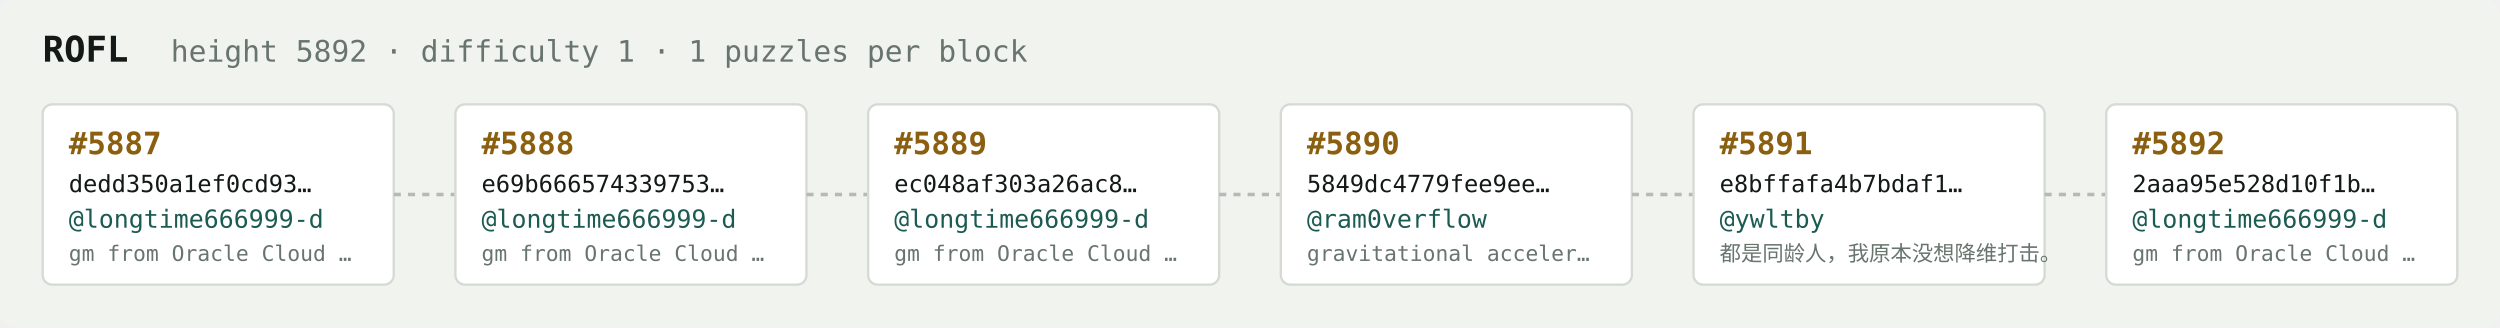
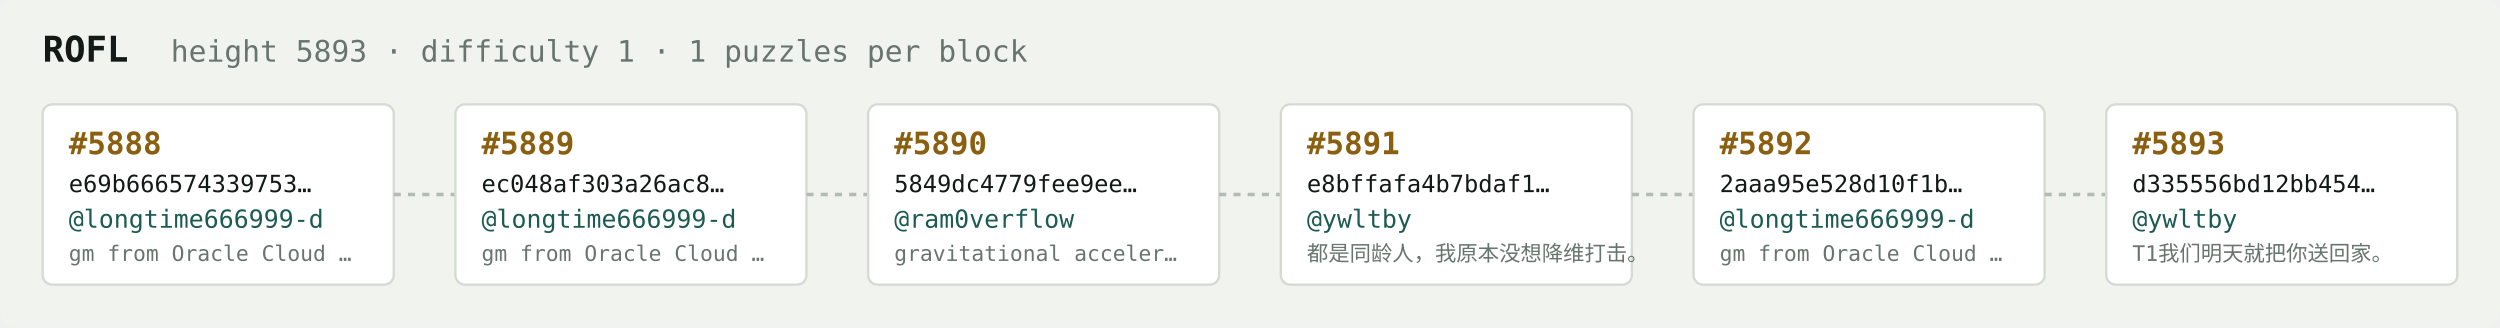
<svg xmlns="http://www.w3.org/2000/svg" width="1054" height="138" viewBox="0 0 1054 138" font-family="ui-monospace,SFMono-Regular,Menlo,monospace">
  <rect fill="#f1f3ef" width="1054" height="138" rx="6" />
  <text x="18" y="26" fill="#121916" font-size="15" font-weight="700">ROFL</text>
-   <text x="72" y="26" fill="#68746e" font-size="12.5">height 5892 · difficulty 1 · 1 puzzles per block</text>
+   <text x="72" y="26" fill="#68746e" font-size="12.5">height 5893 · difficulty 1 · 1 puzzles per block</text>
  <rect x="18" y="44" width="148" height="76" rx="4" fill="#ffffff" stroke="#d5dbd2" stroke-width="1" />
-   <text x="29" y="65" fill="#8a5f10" font-size="13" font-weight="700">#5887</text>
-   <text x="29" y="81" fill="#121916" font-size="10">dedd350a1ef0cd93…</text>
+   <text x="29" y="65" fill="#8a5f10" font-size="13" font-weight="700">#5888</text>
+   <text x="29" y="81" fill="#121916" font-size="10">e69b666574339753…</text>
  <text x="29" y="96" fill="#1c5b52" font-size="10.5">@longtime666999-d</text>
  <text x="29" y="110" fill="#68746e" font-size="9">gm from Oracle Cloud …</text>
  <line x1="166" y1="82.0" x2="192" y2="82.0" stroke="#b3bcb4" stroke-width="1.5" stroke-dasharray="3 3" />
  <rect x="192" y="44" width="148" height="76" rx="4" fill="#ffffff" stroke="#d5dbd2" stroke-width="1" />
-   <text x="203" y="65" fill="#8a5f10" font-size="13" font-weight="700">#5888</text>
-   <text x="203" y="81" fill="#121916" font-size="10">e69b666574339753…</text>
+   <text x="203" y="65" fill="#8a5f10" font-size="13" font-weight="700">#5889</text>
+   <text x="203" y="81" fill="#121916" font-size="10">ec048af303a26ac8…</text>
  <text x="203" y="96" fill="#1c5b52" font-size="10.5">@longtime666999-d</text>
  <text x="203" y="110" fill="#68746e" font-size="9">gm from Oracle Cloud …</text>
  <line x1="340" y1="82.0" x2="366" y2="82.0" stroke="#b3bcb4" stroke-width="1.5" stroke-dasharray="3 3" />
  <rect x="366" y="44" width="148" height="76" rx="4" fill="#ffffff" stroke="#d5dbd2" stroke-width="1" />
-   <text x="377" y="65" fill="#8a5f10" font-size="13" font-weight="700">#5889</text>
-   <text x="377" y="81" fill="#121916" font-size="10">ec048af303a26ac8…</text>
-   <text x="377" y="96" fill="#1c5b52" font-size="10.5">@longtime666999-d</text>
-   <text x="377" y="110" fill="#68746e" font-size="9">gm from Oracle Cloud …</text>
+   <text x="377" y="65" fill="#8a5f10" font-size="13" font-weight="700">#5890</text>
+   <text x="377" y="81" fill="#121916" font-size="10">5849dc4779fee9ee…</text>
+   <text x="377" y="96" fill="#1c5b52" font-size="10.5">@ram0verflow</text>
+   <text x="377" y="110" fill="#68746e" font-size="9">gravitational acceler…</text>
  <line x1="514" y1="82.0" x2="540" y2="82.0" stroke="#b3bcb4" stroke-width="1.5" stroke-dasharray="3 3" />
  <rect x="540" y="44" width="148" height="76" rx="4" fill="#ffffff" stroke="#d5dbd2" stroke-width="1" />
-   <text x="551" y="65" fill="#8a5f10" font-size="13" font-weight="700">#5890</text>
-   <text x="551" y="81" fill="#121916" font-size="10">5849dc4779fee9ee…</text>
-   <text x="551" y="96" fill="#1c5b52" font-size="10.5">@ram0verflow</text>
-   <text x="551" y="110" fill="#68746e" font-size="9">gravitational acceler…</text>
+   <text x="551" y="65" fill="#8a5f10" font-size="13" font-weight="700">#5891</text>
+   <text x="551" y="81" fill="#121916" font-size="10">e8bffafa4b7bdaf1…</text>
+   <text x="551" y="96" fill="#1c5b52" font-size="10.5">@ywltby</text>
+   <text x="551" y="110" fill="#68746e" font-size="9">都是同龄人，我原本没想降维打击。</text>
  <line x1="688" y1="82.0" x2="714" y2="82.0" stroke="#b3bcb4" stroke-width="1.5" stroke-dasharray="3 3" />
  <rect x="714" y="44" width="148" height="76" rx="4" fill="#ffffff" stroke="#d5dbd2" stroke-width="1" />
-   <text x="725" y="65" fill="#8a5f10" font-size="13" font-weight="700">#5891</text>
-   <text x="725" y="81" fill="#121916" font-size="10">e8bffafa4b7bdaf1…</text>
-   <text x="725" y="96" fill="#1c5b52" font-size="10.5">@ywltby</text>
-   <text x="725" y="110" fill="#68746e" font-size="9">都是同龄人，我原本没想降维打击。</text>
+   <text x="725" y="65" fill="#8a5f10" font-size="13" font-weight="700">#5892</text>
+   <text x="725" y="81" fill="#121916" font-size="10">2aaa95e528d10f1b…</text>
+   <text x="725" y="96" fill="#1c5b52" font-size="10.5">@longtime666999-d</text>
+   <text x="725" y="110" fill="#68746e" font-size="9">gm from Oracle Cloud …</text>
  <line x1="862" y1="82.0" x2="888" y2="82.0" stroke="#b3bcb4" stroke-width="1.5" stroke-dasharray="3 3" />
  <rect x="888" y="44" width="148" height="76" rx="4" fill="#ffffff" stroke="#d5dbd2" stroke-width="1" />
-   <text x="899" y="65" fill="#8a5f10" font-size="13" font-weight="700">#5892</text>
-   <text x="899" y="81" fill="#121916" font-size="10">2aaa95e528d10f1b…</text>
-   <text x="899" y="96" fill="#1c5b52" font-size="10.5">@longtime666999-d</text>
-   <text x="899" y="110" fill="#68746e" font-size="9">gm from Oracle Cloud …</text>
+   <text x="899" y="65" fill="#8a5f10" font-size="13" font-weight="700">#5893</text>
+   <text x="899" y="81" fill="#121916" font-size="10">d335556bd12bb454…</text>
+   <text x="899" y="96" fill="#1c5b52" font-size="10.5">@ywltby</text>
+   <text x="899" y="110" fill="#68746e" font-size="9">T1我们明天就把你送回家。</text>
</svg>
